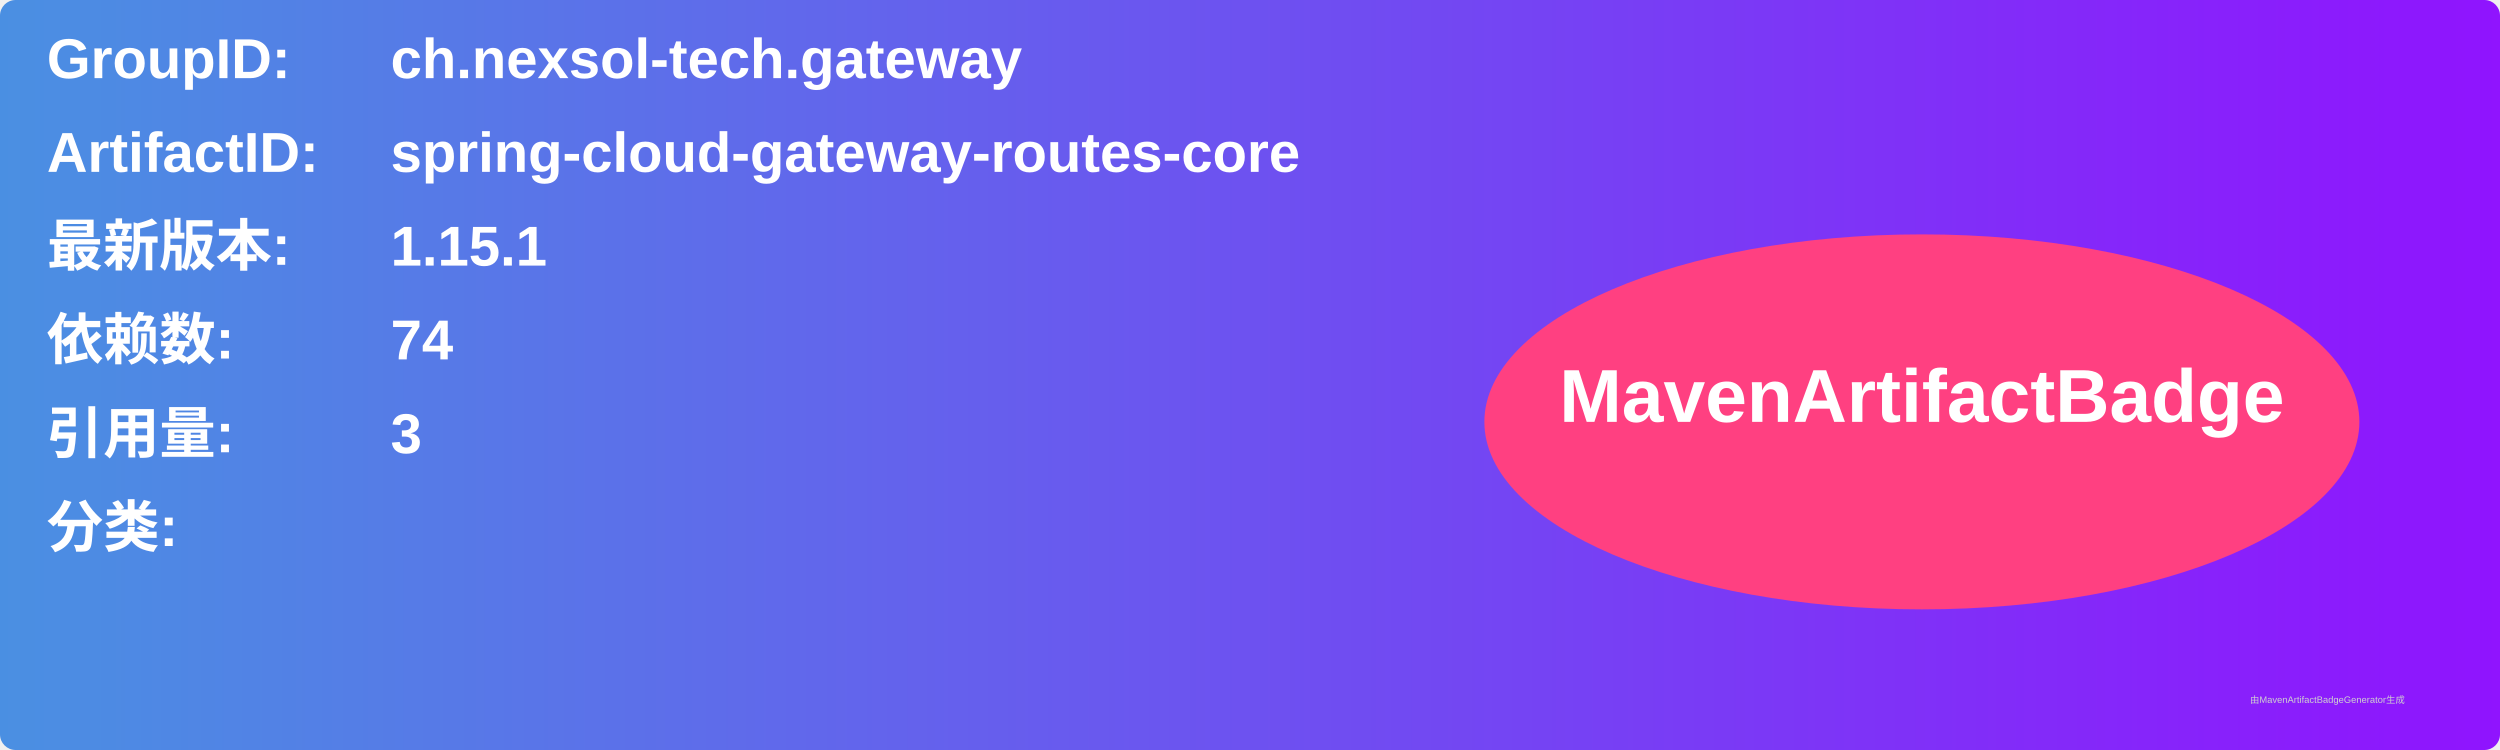
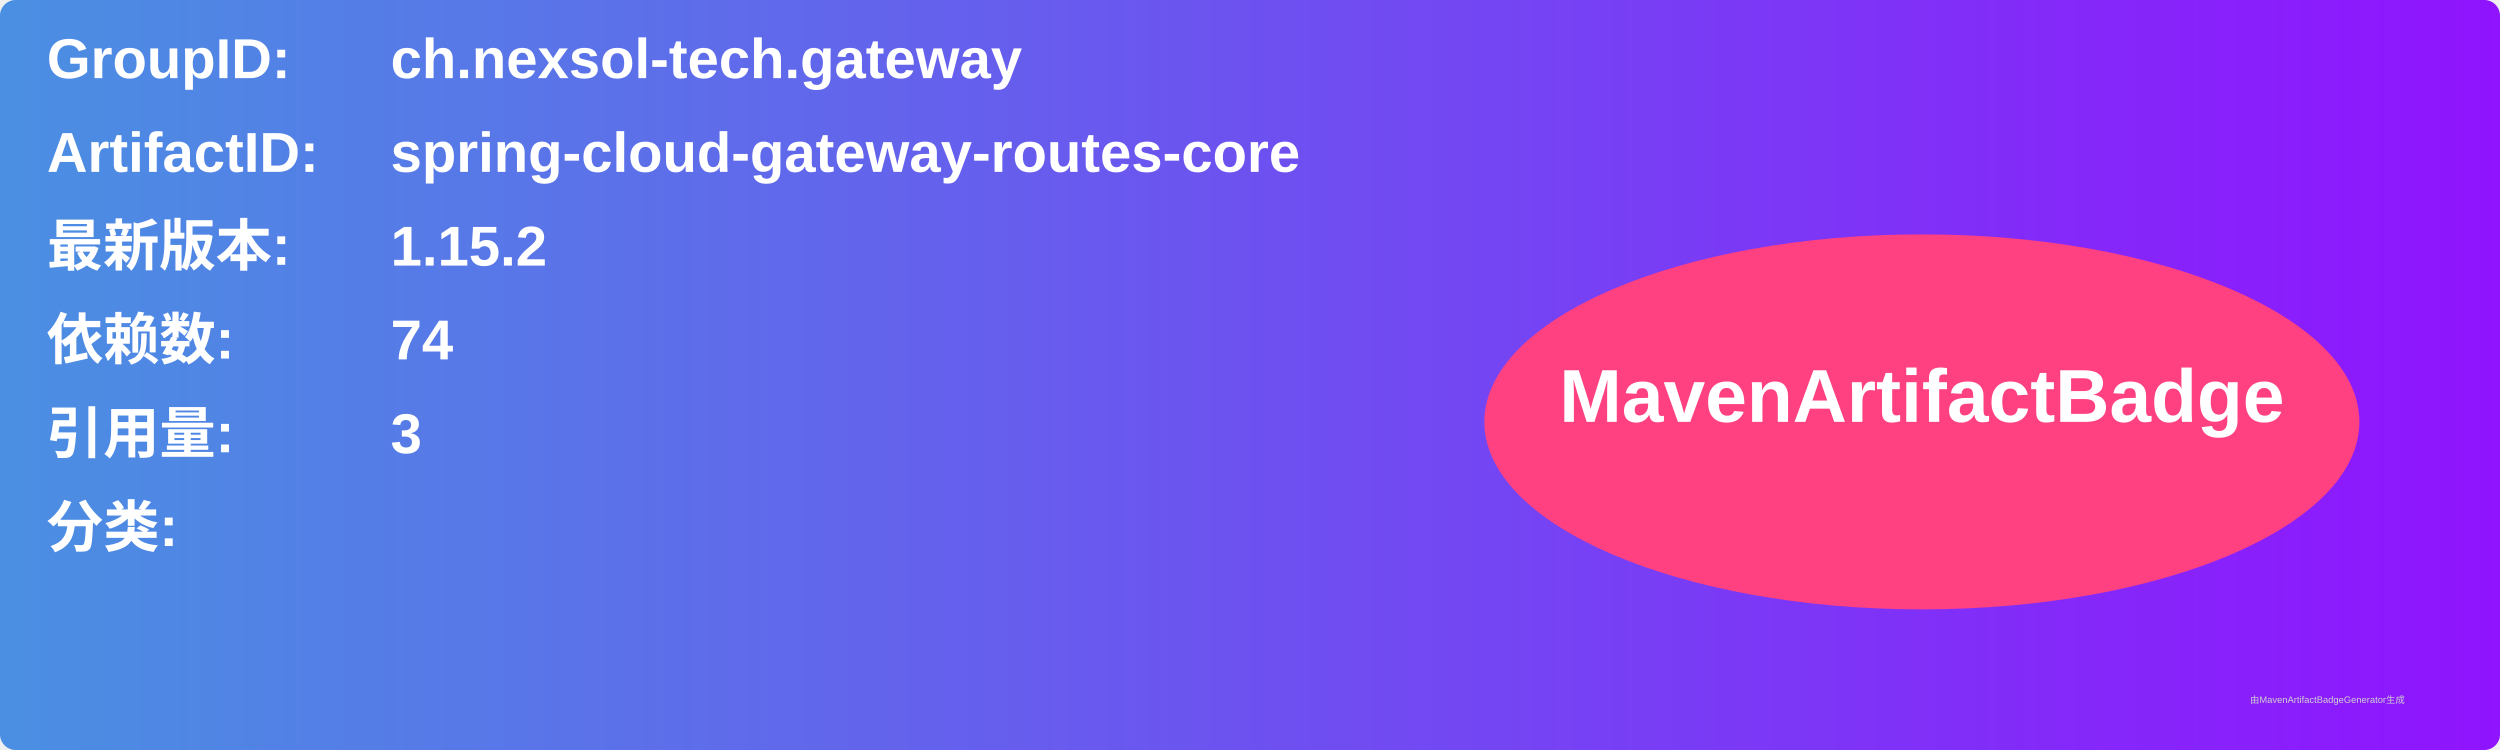
<svg xmlns="http://www.w3.org/2000/svg" width="800" height="240" viewBox="0 0 800 240">
  <linearGradient id="grad" x1="0%" y1="0%" x2="100%" y2="0%">
    <stop offset="0%" stop-color="#4a90e2" />
    <stop offset="100%" stop-color="#9013fe" />
  </linearGradient>
  <rect width="100%" height="100%" rx="5" ry="5" fill="url(#grad)" />
  <g transform="translate(15, 15)">
    <text x="0" y="10" font-family="Arial" font-size="18" fill="white" font-weight="bold" width="260">GroupID:</text>
    <text x="110" y="10" font-family="Arial" font-size="18" fill="white" font-weight="bold" width="460">ch.nexsol-tech.gateway</text>
    <text x="0" y="40" font-family="Arial" font-size="18" fill="white" font-weight="bold" width="260">ArtifactID:</text>
    <text x="110" y="40" font-family="Arial" font-size="18" fill="white" font-weight="bold" width="460">spring-cloud-gateway-routes-core</text>
    <text x="0" y="70" font-family="Arial" font-size="18" fill="white" font-weight="bold">最新版本:</text>
    <text x="110" y="70" font-family="Arial" font-size="18" fill="white" font-weight="bold">
-       <tspan font-weight="bold">1.15.1</tspan>
+       <tspan font-weight="bold">1.15.2</tspan>
    </text>
    <text x="0" y="100" font-family="Arial" font-size="18" fill="white" font-weight="bold">依赖数: </text>
    <text x="110" y="100" font-family="Arial" font-size="18" fill="white">
      <tspan font-weight="bold">74</tspan>
    </text>
    <text x="0" y="130" font-family="Arial" font-size="18" fill="white" font-weight="bold">引用量: </text>
    <text x="110" y="130" font-family="Arial" font-size="18" fill="white">
      <tspan font-weight="bold">3</tspan>
    </text>
    <text x="0" y="160" font-family="Arial" font-size="18" fill="white" font-weight="bold">分类:</text>
    <text x="10" y="190" font-family="Arial" font-size="10" fill="white">
      <tspan font-weight="bold" />
    </text>
    <ellipse cx="600" cy="120" rx="140" ry="60" fill="#ff4081" />
    <text x="600" y="120" text-anchor="middle" font-family="Arial" font-size="24" fill="white" font-weight="bold">MavenArtifactBadge</text>
  </g>
  <text x="720" y="225" font-family="Arial" font-size="3" fill="#d0d0d0">由MavenArtifactBadgeGenerator生成</text>
</svg>
